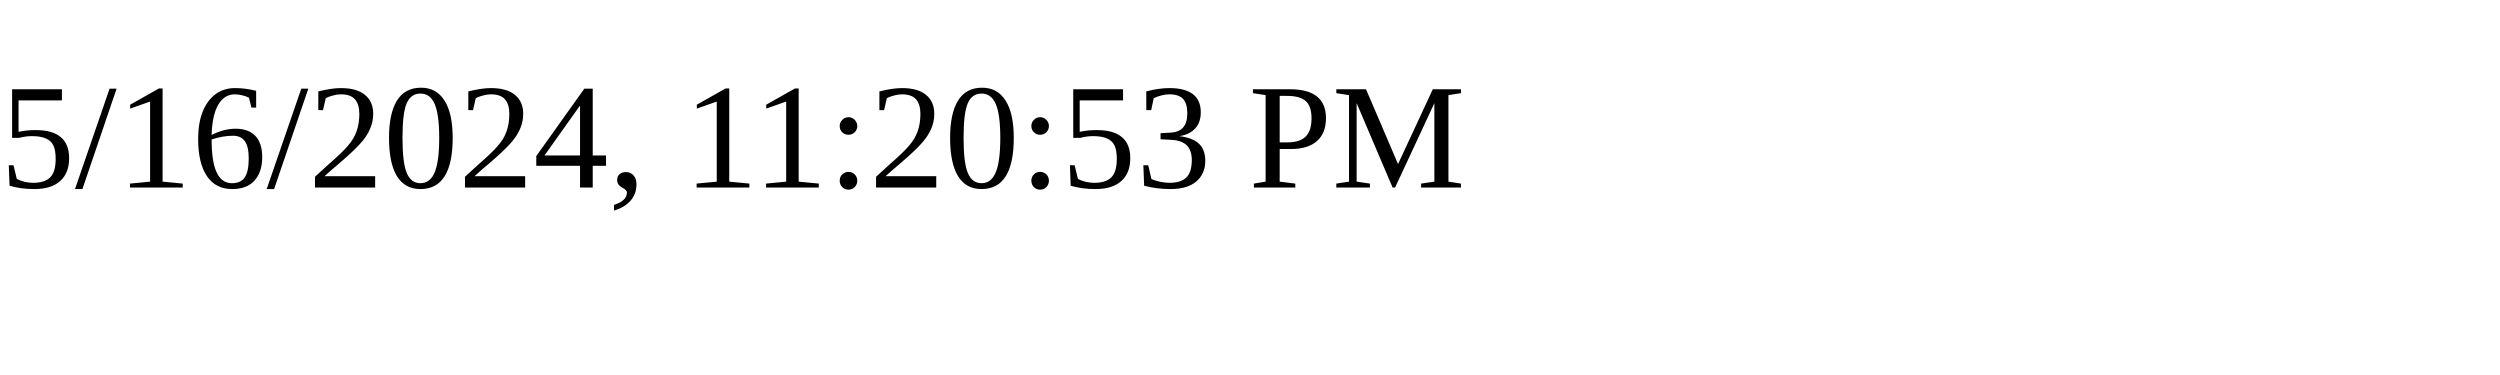
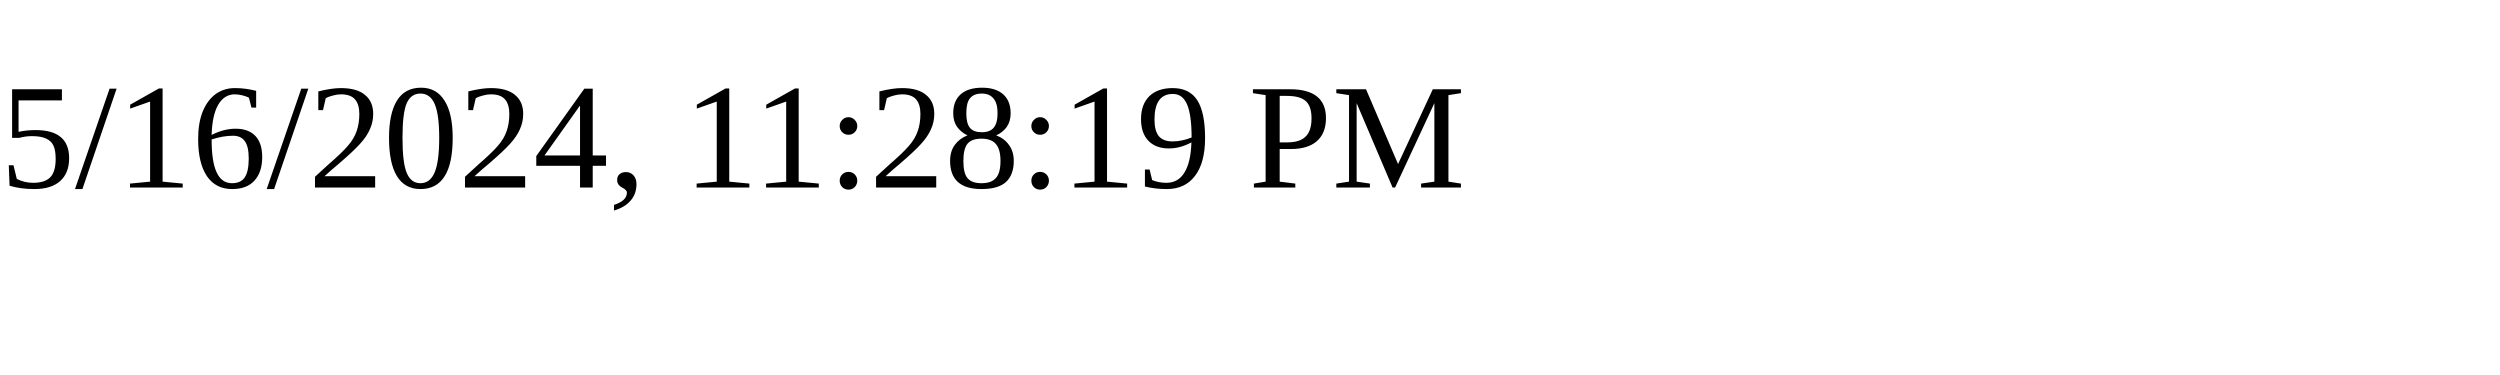
<svg xmlns="http://www.w3.org/2000/svg" height="30" width="200">
-   <text x="0" y="15">5/16/2024, 11:20:53 PM</text>
+   <text x="0" y="15">5/16/2024, 11:28:19 PM</text>
</svg>
